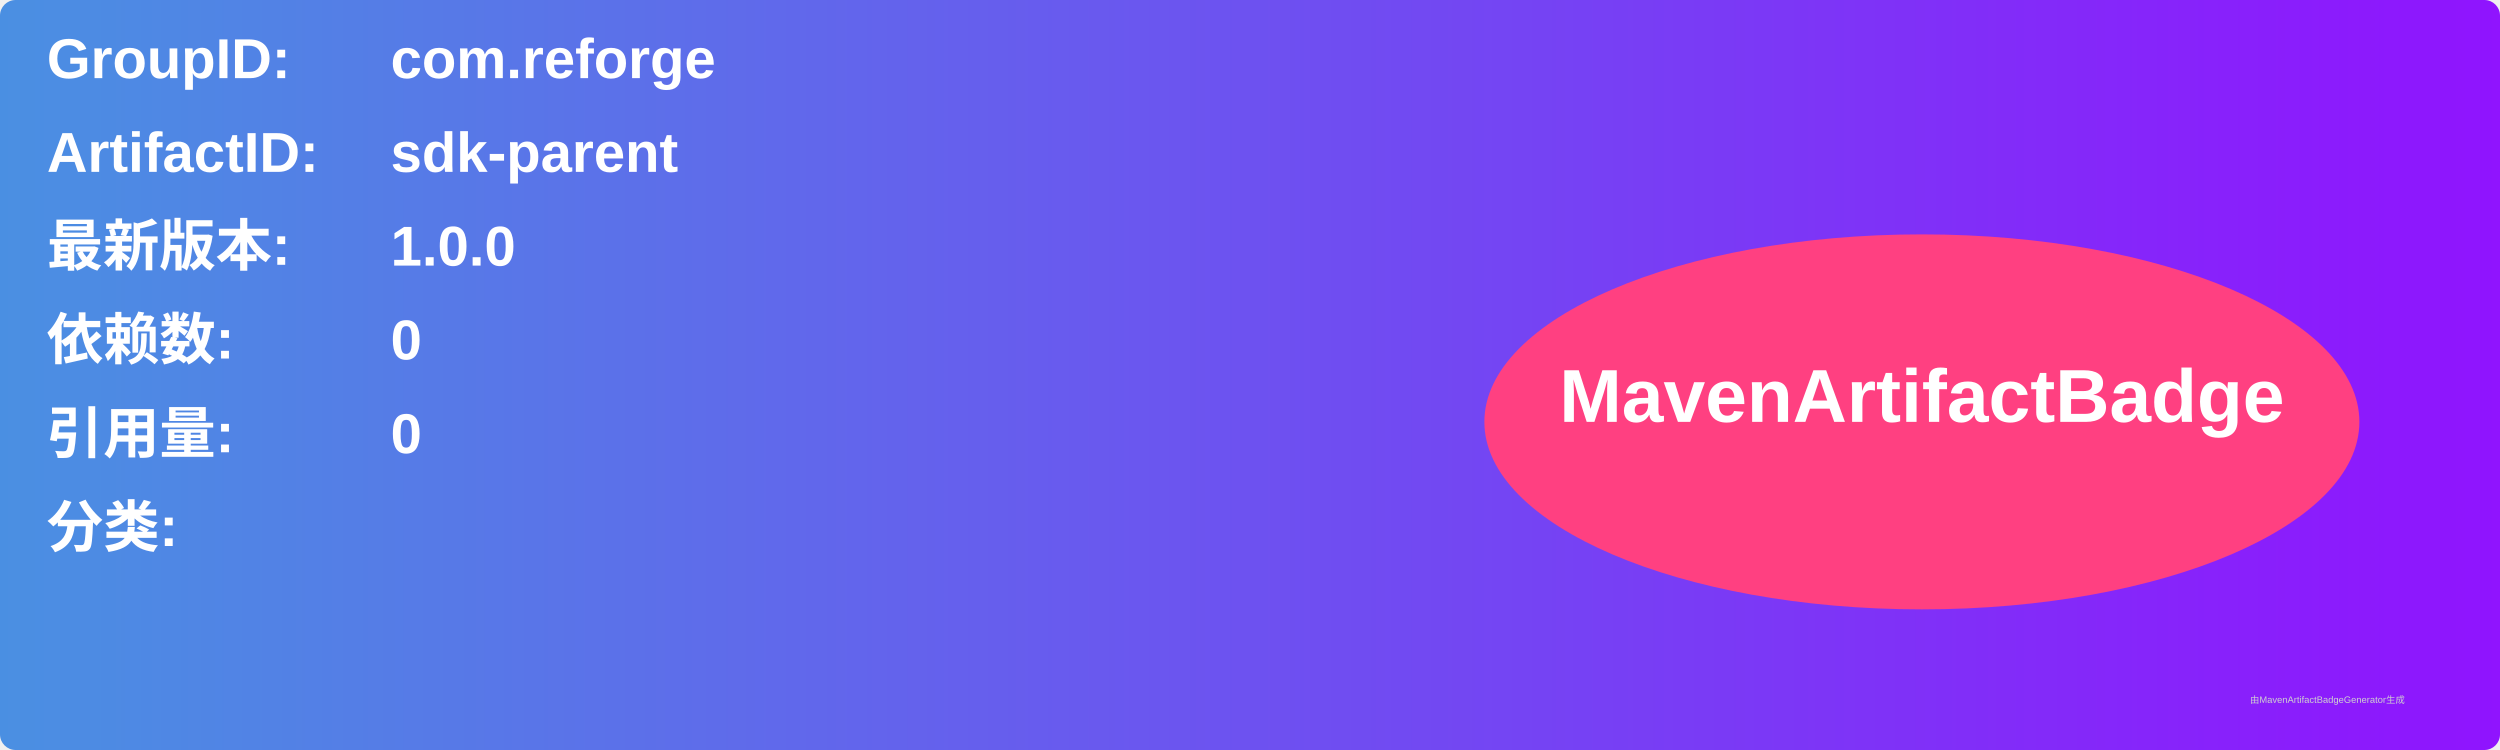
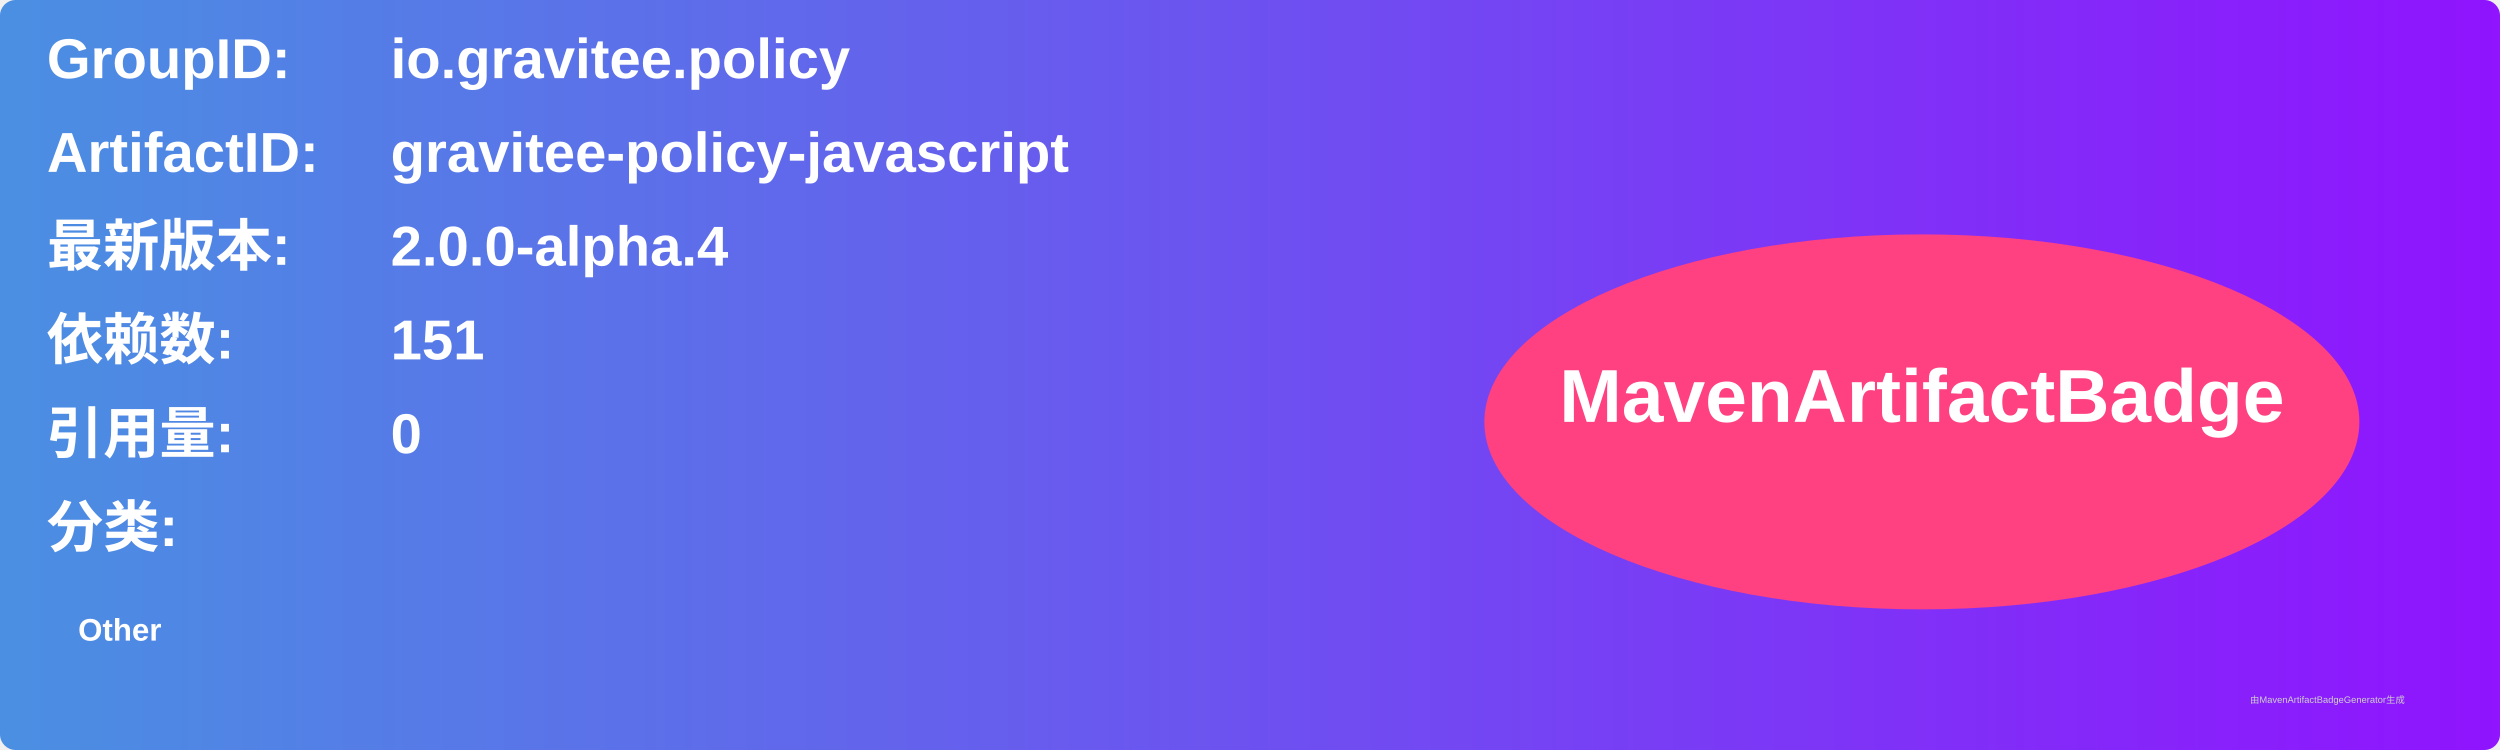
<svg xmlns="http://www.w3.org/2000/svg" width="800" height="240" viewBox="0 0 800 240">
  <linearGradient id="grad" x1="0%" y1="0%" x2="100%" y2="0%">
    <stop offset="0%" stop-color="#4a90e2" />
    <stop offset="100%" stop-color="#9013fe" />
  </linearGradient>
  <rect width="100%" height="100%" rx="5" ry="5" fill="url(#grad)" />
  <g transform="translate(15, 15)">
    <text x="0" y="10" font-family="Arial" font-size="18" fill="white" font-weight="bold" width="260">GroupID:</text>
-     <text x="110" y="10" font-family="Arial" font-size="18" fill="white" font-weight="bold" width="460">com.reforge</text>
+     <text x="110" y="10" font-family="Arial" font-size="18" fill="white" font-weight="bold" width="460">io.gravitee.policy</text>
    <text x="0" y="40" font-family="Arial" font-size="18" fill="white" font-weight="bold" width="260">ArtifactID:</text>
-     <text x="110" y="40" font-family="Arial" font-size="18" fill="white" font-weight="bold" width="460">sdk-parent</text>
+     <text x="110" y="40" font-family="Arial" font-size="18" fill="white" font-weight="bold" width="460">gravitee-policy-javascript</text>
    <text x="0" y="70" font-family="Arial" font-size="18" fill="white" font-weight="bold">最新版本:</text>
    <text x="110" y="70" font-family="Arial" font-size="18" fill="white" font-weight="bold">
-       <tspan font-weight="bold">1.0.0</tspan>
+       <tspan font-weight="bold">2.0.0-alpha.4</tspan>
    </text>
    <text x="0" y="100" font-family="Arial" font-size="18" fill="white" font-weight="bold">依赖数: </text>
    <text x="110" y="100" font-family="Arial" font-size="18" fill="white">
-       <tspan font-weight="bold">0</tspan>
+       <tspan font-weight="bold">151</tspan>
    </text>
    <text x="0" y="130" font-family="Arial" font-size="18" fill="white" font-weight="bold">引用量: </text>
    <text x="110" y="130" font-family="Arial" font-size="18" fill="white">
      <tspan font-weight="bold">0</tspan>
    </text>
    <text x="0" y="160" font-family="Arial" font-size="18" fill="white" font-weight="bold">分类:</text>
    <text x="10" y="190" font-family="Arial" font-size="10" fill="white">
-       <tspan font-weight="bold" />
+       <tspan font-weight="bold">Other</tspan>
    </text>
    <ellipse cx="600" cy="120" rx="140" ry="60" fill="#ff4081" />
    <text x="600" y="120" text-anchor="middle" font-family="Arial" font-size="24" fill="white" font-weight="bold">MavenArtifactBadge</text>
  </g>
  <text x="720" y="225" font-family="Arial" font-size="3" fill="#d0d0d0">由MavenArtifactBadgeGenerator生成</text>
</svg>
